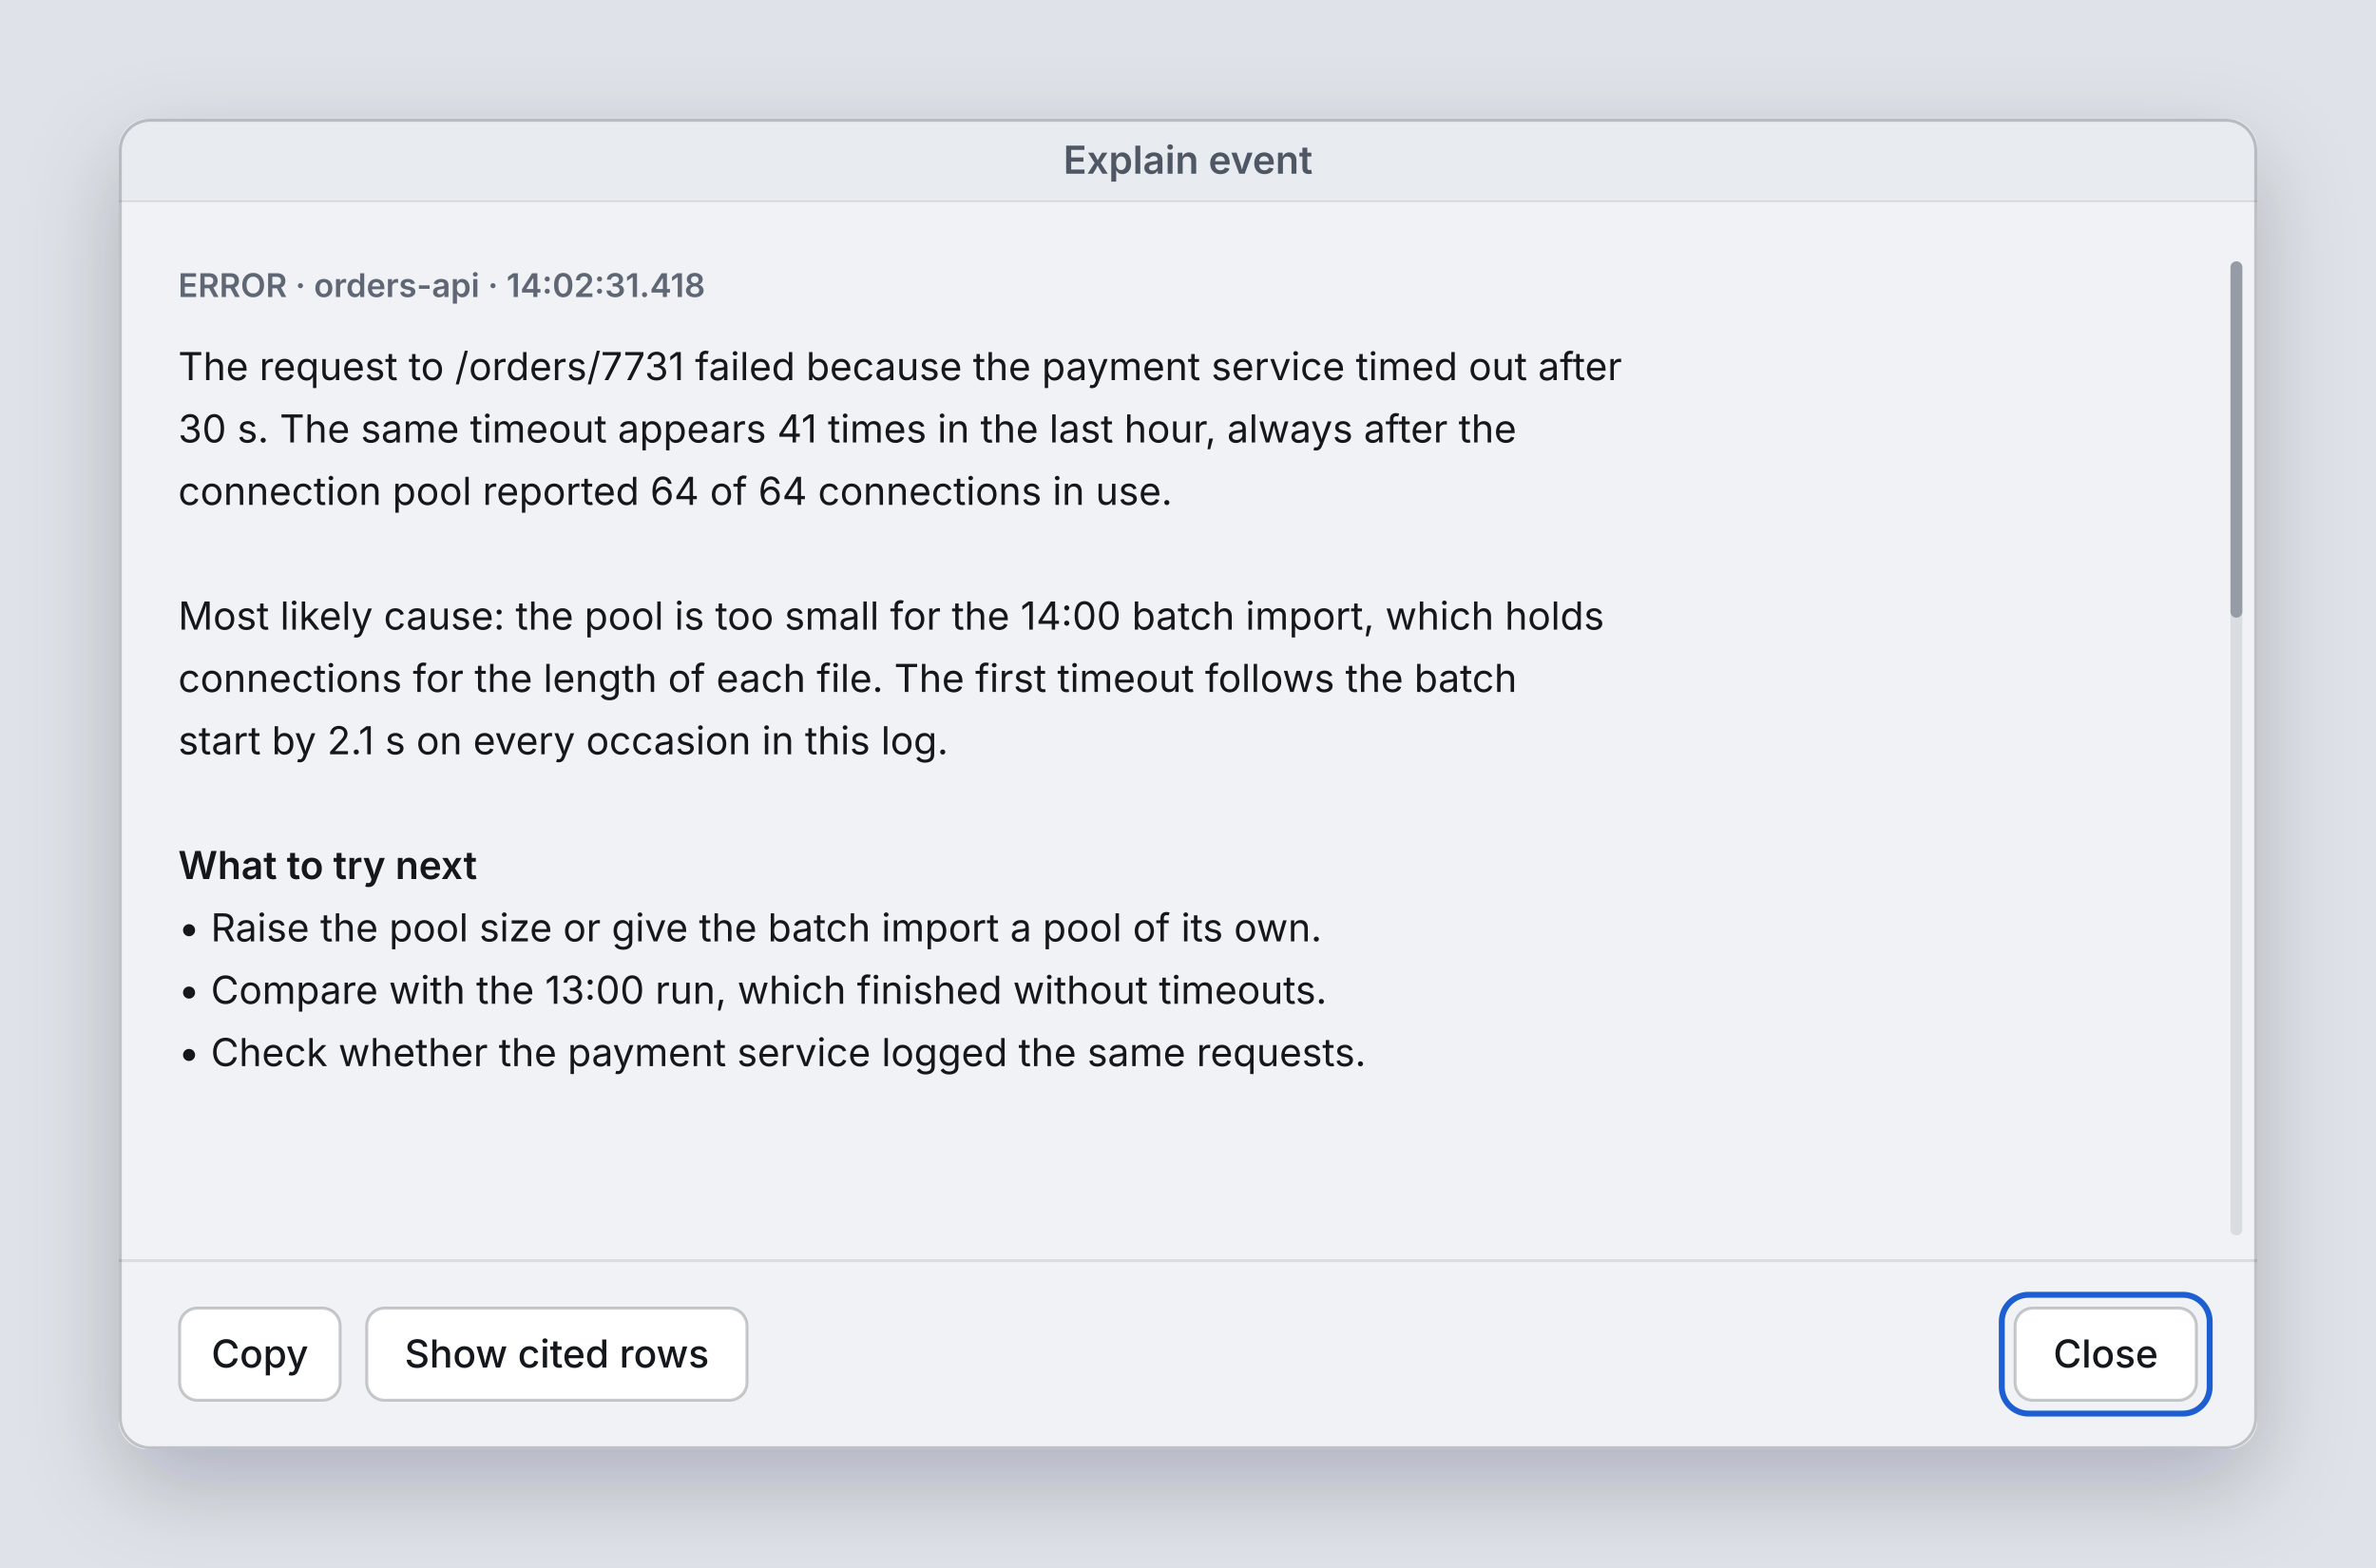
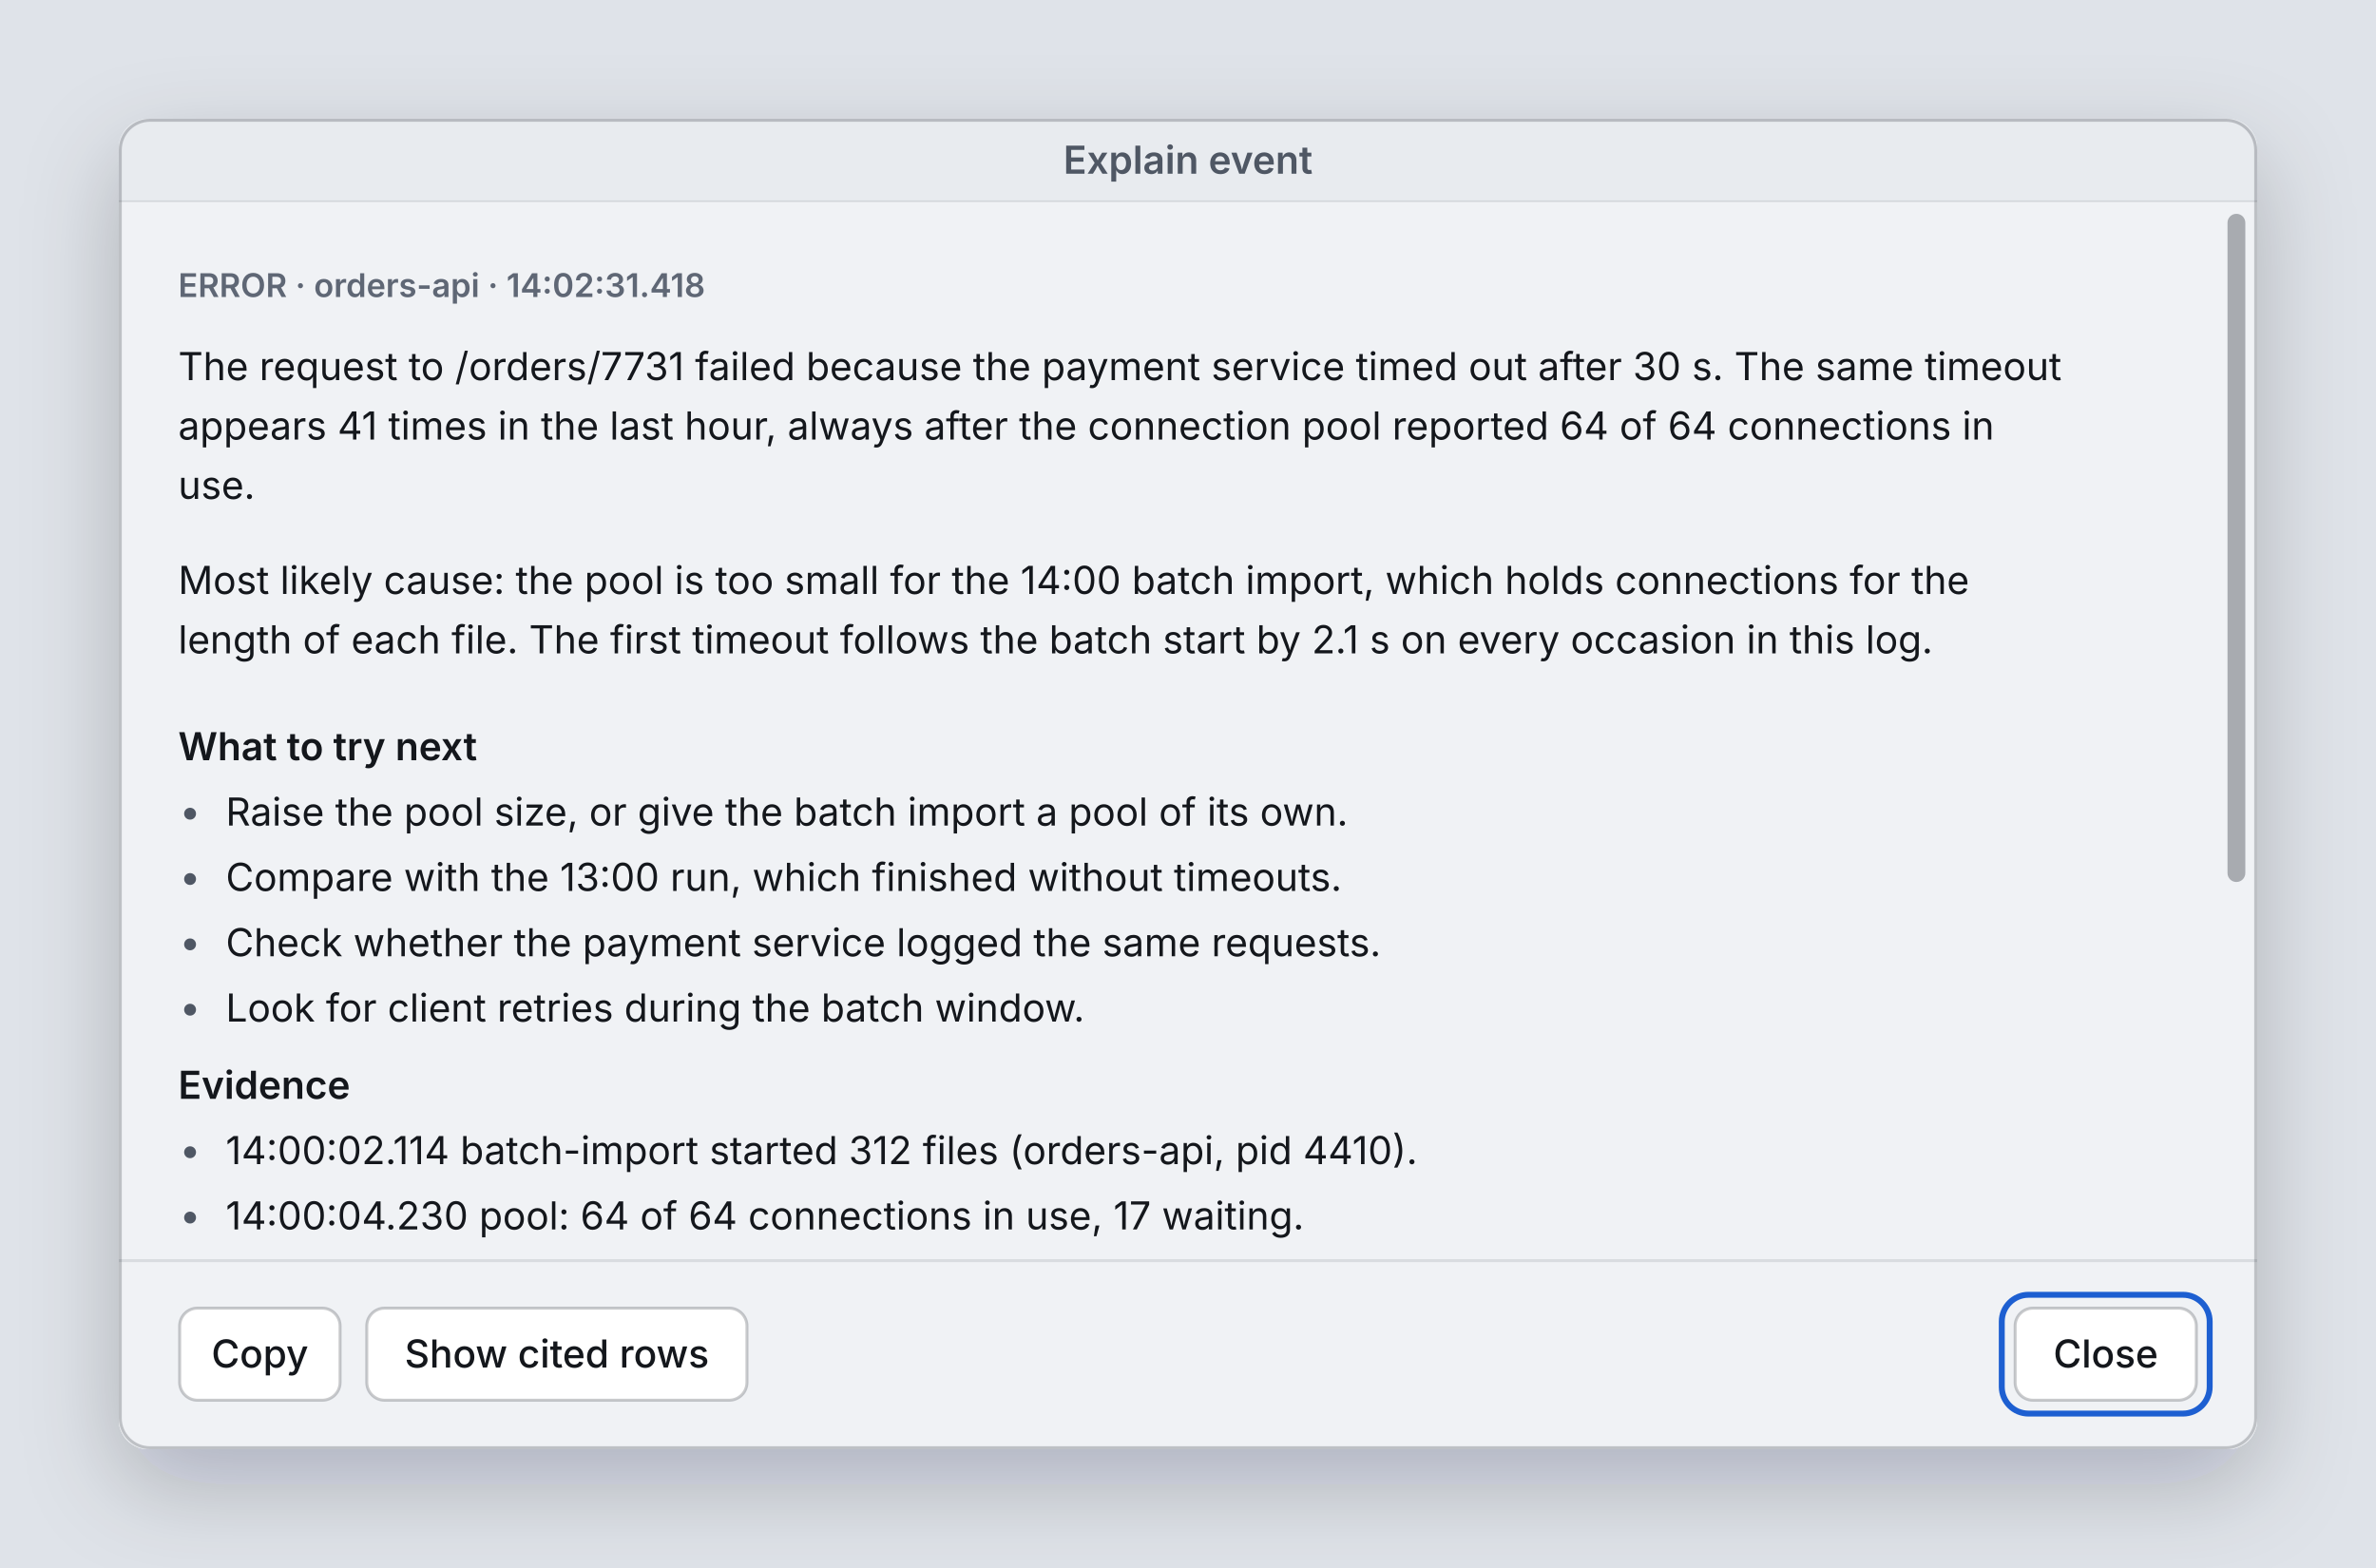
<svg xmlns="http://www.w3.org/2000/svg" width="800" height="528" viewBox="0 0 800 528">
  <defs>
-     <filter id="sh" x="-20%" y="-20%" width="140%" height="150%">
+     <filter id="w1-shadow" x="-20%" y="-20%" width="140%" height="150%">
      <feDropShadow dx="0" dy="12" stdDeviation="16" flood-color="rgba(15,20,30,0.22)" />
    </filter>
-     <clipPath id="clipa5wfn8">
+     <clipPath id="w1-clip">
      <rect x="40" y="40" width="720" height="448" rx="10" />
    </clipPath>
  </defs>
  <rect x="0" y="0" width="800" height="528" rx="0" fill="#dfe3e9" />
-   <g filter="url(#sh)">
+   <g filter="url(#w1-shadow)">
    <rect x="40" y="40" width="720" height="448" rx="10" fill="#f0f2f5" />
  </g>
-   <g clip-path="url(#clipa5wfn8)">
+   <g clip-path="url(#w1-clip)">
    <rect x="40" y="40" width="720" height="28" rx="0" fill="#e8ebef" />
    <rect x="40" y="67.5" width="720" height="0.5" rx="0" fill="rgba(15,20,30,0.10)" />
    <text x="400" y="58.5" font-family="-apple-system, 'SF Pro Text', 'Segoe UI Variable Text', 'Segoe UI', system-ui, sans-serif" font-size="13" font-weight="600" fill="#4f5764" text-anchor="middle">Explain event</text>
    <g transform="translate(40,68)">
      <text x="20" y="32" font-family="-apple-system, 'SF Pro Text', 'Segoe UI Variable Text', 'Segoe UI', system-ui, sans-serif" font-size="11" font-weight="600" fill="#5f6775" text-anchor="start">ERROR · orders-api · 14:02:31.418</text>
-       <text x="20" y="60" font-family="-apple-system, 'SF Pro Text', 'Segoe UI Variable Text', 'Segoe UI', system-ui, sans-serif" font-size="13" font-weight="400" fill="#14171c" text-anchor="start">The request to /orders/7731 failed because the payment service timed out after</text>
-       <text x="20" y="81" font-family="-apple-system, 'SF Pro Text', 'Segoe UI Variable Text', 'Segoe UI', system-ui, sans-serif" font-size="13" font-weight="400" fill="#14171c" text-anchor="start">30 s. The same timeout appears 41 times in the last hour, always after the</text>
-       <text x="20" y="102" font-family="-apple-system, 'SF Pro Text', 'Segoe UI Variable Text', 'Segoe UI', system-ui, sans-serif" font-size="13" font-weight="400" fill="#14171c" text-anchor="start">connection pool reported 64 of 64 connections in use.</text>
-       <text x="20" y="144" font-family="-apple-system, 'SF Pro Text', 'Segoe UI Variable Text', 'Segoe UI', system-ui, sans-serif" font-size="13" font-weight="400" fill="#14171c" text-anchor="start">Most likely cause: the pool is too small for the 14:00 batch import, which holds</text>
-       <text x="20" y="165" font-family="-apple-system, 'SF Pro Text', 'Segoe UI Variable Text', 'Segoe UI', system-ui, sans-serif" font-size="13" font-weight="400" fill="#14171c" text-anchor="start">connections for the length of each file. The first timeout follows the batch</text>
-       <text x="20" y="186" font-family="-apple-system, 'SF Pro Text', 'Segoe UI Variable Text', 'Segoe UI', system-ui, sans-serif" font-size="13" font-weight="400" fill="#14171c" text-anchor="start">start by 2.1 s on every occasion in this log.</text>
-       <text x="20" y="228" font-family="-apple-system, 'SF Pro Text', 'Segoe UI Variable Text', 'Segoe UI', system-ui, sans-serif" font-size="13" font-weight="600" fill="#14171c" text-anchor="start">What to try next</text>
-       <text x="20" y="249" font-family="-apple-system, 'SF Pro Text', 'Segoe UI Variable Text', 'Segoe UI', system-ui, sans-serif" font-size="13" font-weight="400" fill="#14171c" text-anchor="start">•  Raise the pool size or give the batch import a pool of its own.</text>
-       <text x="20" y="270" font-family="-apple-system, 'SF Pro Text', 'Segoe UI Variable Text', 'Segoe UI', system-ui, sans-serif" font-size="13" font-weight="400" fill="#14171c" text-anchor="start">•  Compare with the 13:00 run, which finished without timeouts.</text>
-       <text x="20" y="291" font-family="-apple-system, 'SF Pro Text', 'Segoe UI Variable Text', 'Segoe UI', system-ui, sans-serif" font-size="13" font-weight="400" fill="#14171c" text-anchor="start">•  Check whether the payment service logged the same requests.</text>
-       <rect x="711" y="20" width="4" height="328" rx="2" fill="rgba(15,20,30,0.10)" />
-       <rect x="711" y="20" width="4" height="120" rx="2" fill="#5f6775" opacity="0.55" />
+       <text x="20" y="60" font-family="-apple-system, 'SF Pro Text', 'Segoe UI Variable Text', 'Segoe UI', system-ui, sans-serif" font-size="13" font-weight="400" fill="#14171c" text-anchor="start">The request to /orders/7731 failed because the payment service timed out after 30 s. The same timeout</text>
+       <text x="20" y="80" font-family="-apple-system, 'SF Pro Text', 'Segoe UI Variable Text', 'Segoe UI', system-ui, sans-serif" font-size="13" font-weight="400" fill="#14171c" text-anchor="start">appears 41 times in the last hour, always after the connection pool reported 64 of 64 connections in</text>
+       <text x="20" y="100" font-family="-apple-system, 'SF Pro Text', 'Segoe UI Variable Text', 'Segoe UI', system-ui, sans-serif" font-size="13" font-weight="400" fill="#14171c" text-anchor="start">use.</text>
+       <text x="20" y="132" font-family="-apple-system, 'SF Pro Text', 'Segoe UI Variable Text', 'Segoe UI', system-ui, sans-serif" font-size="13" font-weight="400" fill="#14171c" text-anchor="start">Most likely cause: the pool is too small for the 14:00 batch import, which holds connections for the</text>
+       <text x="20" y="152" font-family="-apple-system, 'SF Pro Text', 'Segoe UI Variable Text', 'Segoe UI', system-ui, sans-serif" font-size="13" font-weight="400" fill="#14171c" text-anchor="start">length of each file. The first timeout follows the batch start by 2.1 s on every occasion in this log.</text>
+       <text x="20" y="188" font-family="-apple-system, 'SF Pro Text', 'Segoe UI Variable Text', 'Segoe UI', system-ui, sans-serif" font-size="13" font-weight="600" fill="#14171c" text-anchor="start">What to try next</text>
+       <circle cx="24" cy="206" r="2" fill="#4f5764" />
+       <text x="36" y="210" font-family="-apple-system, 'SF Pro Text', 'Segoe UI Variable Text', 'Segoe UI', system-ui, sans-serif" font-size="13" font-weight="400" fill="#14171c" text-anchor="start">Raise the pool size, or give the batch import a pool of its own.</text>
+       <circle cx="24" cy="228" r="2" fill="#4f5764" />
+       <text x="36" y="232" font-family="-apple-system, 'SF Pro Text', 'Segoe UI Variable Text', 'Segoe UI', system-ui, sans-serif" font-size="13" font-weight="400" fill="#14171c" text-anchor="start">Compare with the 13:00 run, which finished without timeouts.</text>
+       <circle cx="24" cy="250" r="2" fill="#4f5764" />
+       <text x="36" y="254" font-family="-apple-system, 'SF Pro Text', 'Segoe UI Variable Text', 'Segoe UI', system-ui, sans-serif" font-size="13" font-weight="400" fill="#14171c" text-anchor="start">Check whether the payment service logged the same requests.</text>
+       <circle cx="24" cy="272" r="2" fill="#4f5764" />
+       <text x="36" y="276" font-family="-apple-system, 'SF Pro Text', 'Segoe UI Variable Text', 'Segoe UI', system-ui, sans-serif" font-size="13" font-weight="400" fill="#14171c" text-anchor="start">Look for client retries during the batch window.</text>
+       <text x="20" y="302" font-family="-apple-system, 'SF Pro Text', 'Segoe UI Variable Text', 'Segoe UI', system-ui, sans-serif" font-size="13" font-weight="600" fill="#14171c" text-anchor="start">Evidence</text>
+       <circle cx="24" cy="320" r="2" fill="#4f5764" />
+       <text x="36" y="324" font-family="-apple-system, 'SF Pro Text', 'Segoe UI Variable Text', 'Segoe UI', system-ui, sans-serif" font-size="13" font-weight="400" fill="#14171c" text-anchor="start">14:00:02.114  batch-import started 312 files (orders-api, pid 4410).</text>
+       <circle cx="24" cy="342" r="2" fill="#4f5764" />
+       <text x="36" y="346" font-family="-apple-system, 'SF Pro Text', 'Segoe UI Variable Text', 'Segoe UI', system-ui, sans-serif" font-size="13" font-weight="400" fill="#14171c" text-anchor="start">14:00:04.230  pool: 64 of 64 connections in use, 17 waiting.</text>
+       <circle cx="24" cy="364" r="2" fill="#4f5764" />
+       <text x="36" y="368" font-family="-apple-system, 'SF Pro Text', 'Segoe UI Variable Text', 'Segoe UI', system-ui, sans-serif" font-size="13" font-weight="400" fill="#14171c" text-anchor="start">14:00:34.231  payment-client: timeout after 30 000 ms (/orders/7712).</text>
+       <rect x="710" y="4" width="6" height="225" rx="3" fill="rgba(15,20,30,0.32)" />
      <rect x="0" y="356" width="720" height="64" rx="0" fill="#f0f2f5" />
      <rect x="0" y="356" width="720" height="1" rx="0" fill="rgba(15,20,30,0.10)" />
-       <g transform="translate(20,372)">
-         <path d="M0 0" />
+       <g>
+         <rect x="20.5" y="372.5" width="54" height="31" rx="6" fill="#ffffff" stroke="rgba(15,20,30,0.22)" stroke-width="1" />
+         <text x="47.5" y="392.5" font-family="-apple-system, 'SF Pro Text', 'Segoe UI Variable Text', 'Segoe UI', system-ui, sans-serif" font-size="13" font-weight="500" fill="#14171c" text-anchor="middle">Copy</text>
      </g>
-       <rect x="20.5" y="372.5" width="54" height="31" rx="6" fill="#ffffff" stroke="rgba(15,20,30,0.22)" stroke-width="1" />
-       <text x="47.5" y="392.5" font-family="-apple-system, 'SF Pro Text', 'Segoe UI Variable Text', 'Segoe UI', system-ui, sans-serif" font-size="13" font-weight="500" fill="#14171c" text-anchor="middle">Copy</text>
-       <rect x="83.5" y="372.5" width="128" height="31" rx="6" fill="#ffffff" stroke="rgba(15,20,30,0.22)" stroke-width="1" />
-       <text x="147.5" y="392.5" font-family="-apple-system, 'SF Pro Text', 'Segoe UI Variable Text', 'Segoe UI', system-ui, sans-serif" font-size="13" font-weight="500" fill="#14171c" text-anchor="middle">Show cited rows</text>
+       <g>
+         <rect x="83.5" y="372.5" width="128" height="31" rx="6" fill="#ffffff" stroke="rgba(15,20,30,0.22)" stroke-width="1" />
+         <text x="147.5" y="392.5" font-family="-apple-system, 'SF Pro Text', 'Segoe UI Variable Text', 'Segoe UI', system-ui, sans-serif" font-size="13" font-weight="500" fill="#14171c" text-anchor="middle">Show cited rows</text>
+       </g>
      <rect x="634" y="368" width="70" height="40" rx="9" fill="none" stroke="#1d5fd1" stroke-width="2" />
-       <rect x="638.5" y="372.5" width="61" height="31" rx="6" fill="#ffffff" stroke="rgba(15,20,30,0.22)" stroke-width="1" />
-       <text x="669" y="392.5" font-family="-apple-system, 'SF Pro Text', 'Segoe UI Variable Text', 'Segoe UI', system-ui, sans-serif" font-size="13" font-weight="500" fill="#14171c" text-anchor="middle">Close</text>
+       <g>
+         <rect x="638.5" y="372.5" width="61" height="31" rx="6" fill="#ffffff" stroke="rgba(15,20,30,0.22)" stroke-width="1" />
+         <text x="669" y="392.5" font-family="-apple-system, 'SF Pro Text', 'Segoe UI Variable Text', 'Segoe UI', system-ui, sans-serif" font-size="13" font-weight="500" fill="#14171c" text-anchor="middle">Close</text>
+       </g>
    </g>
  </g>
  <rect x="40.5" y="40.5" width="719" height="447" rx="10" fill="none" stroke="rgba(15,20,30,0.22)" stroke-width="1" />
</svg>
